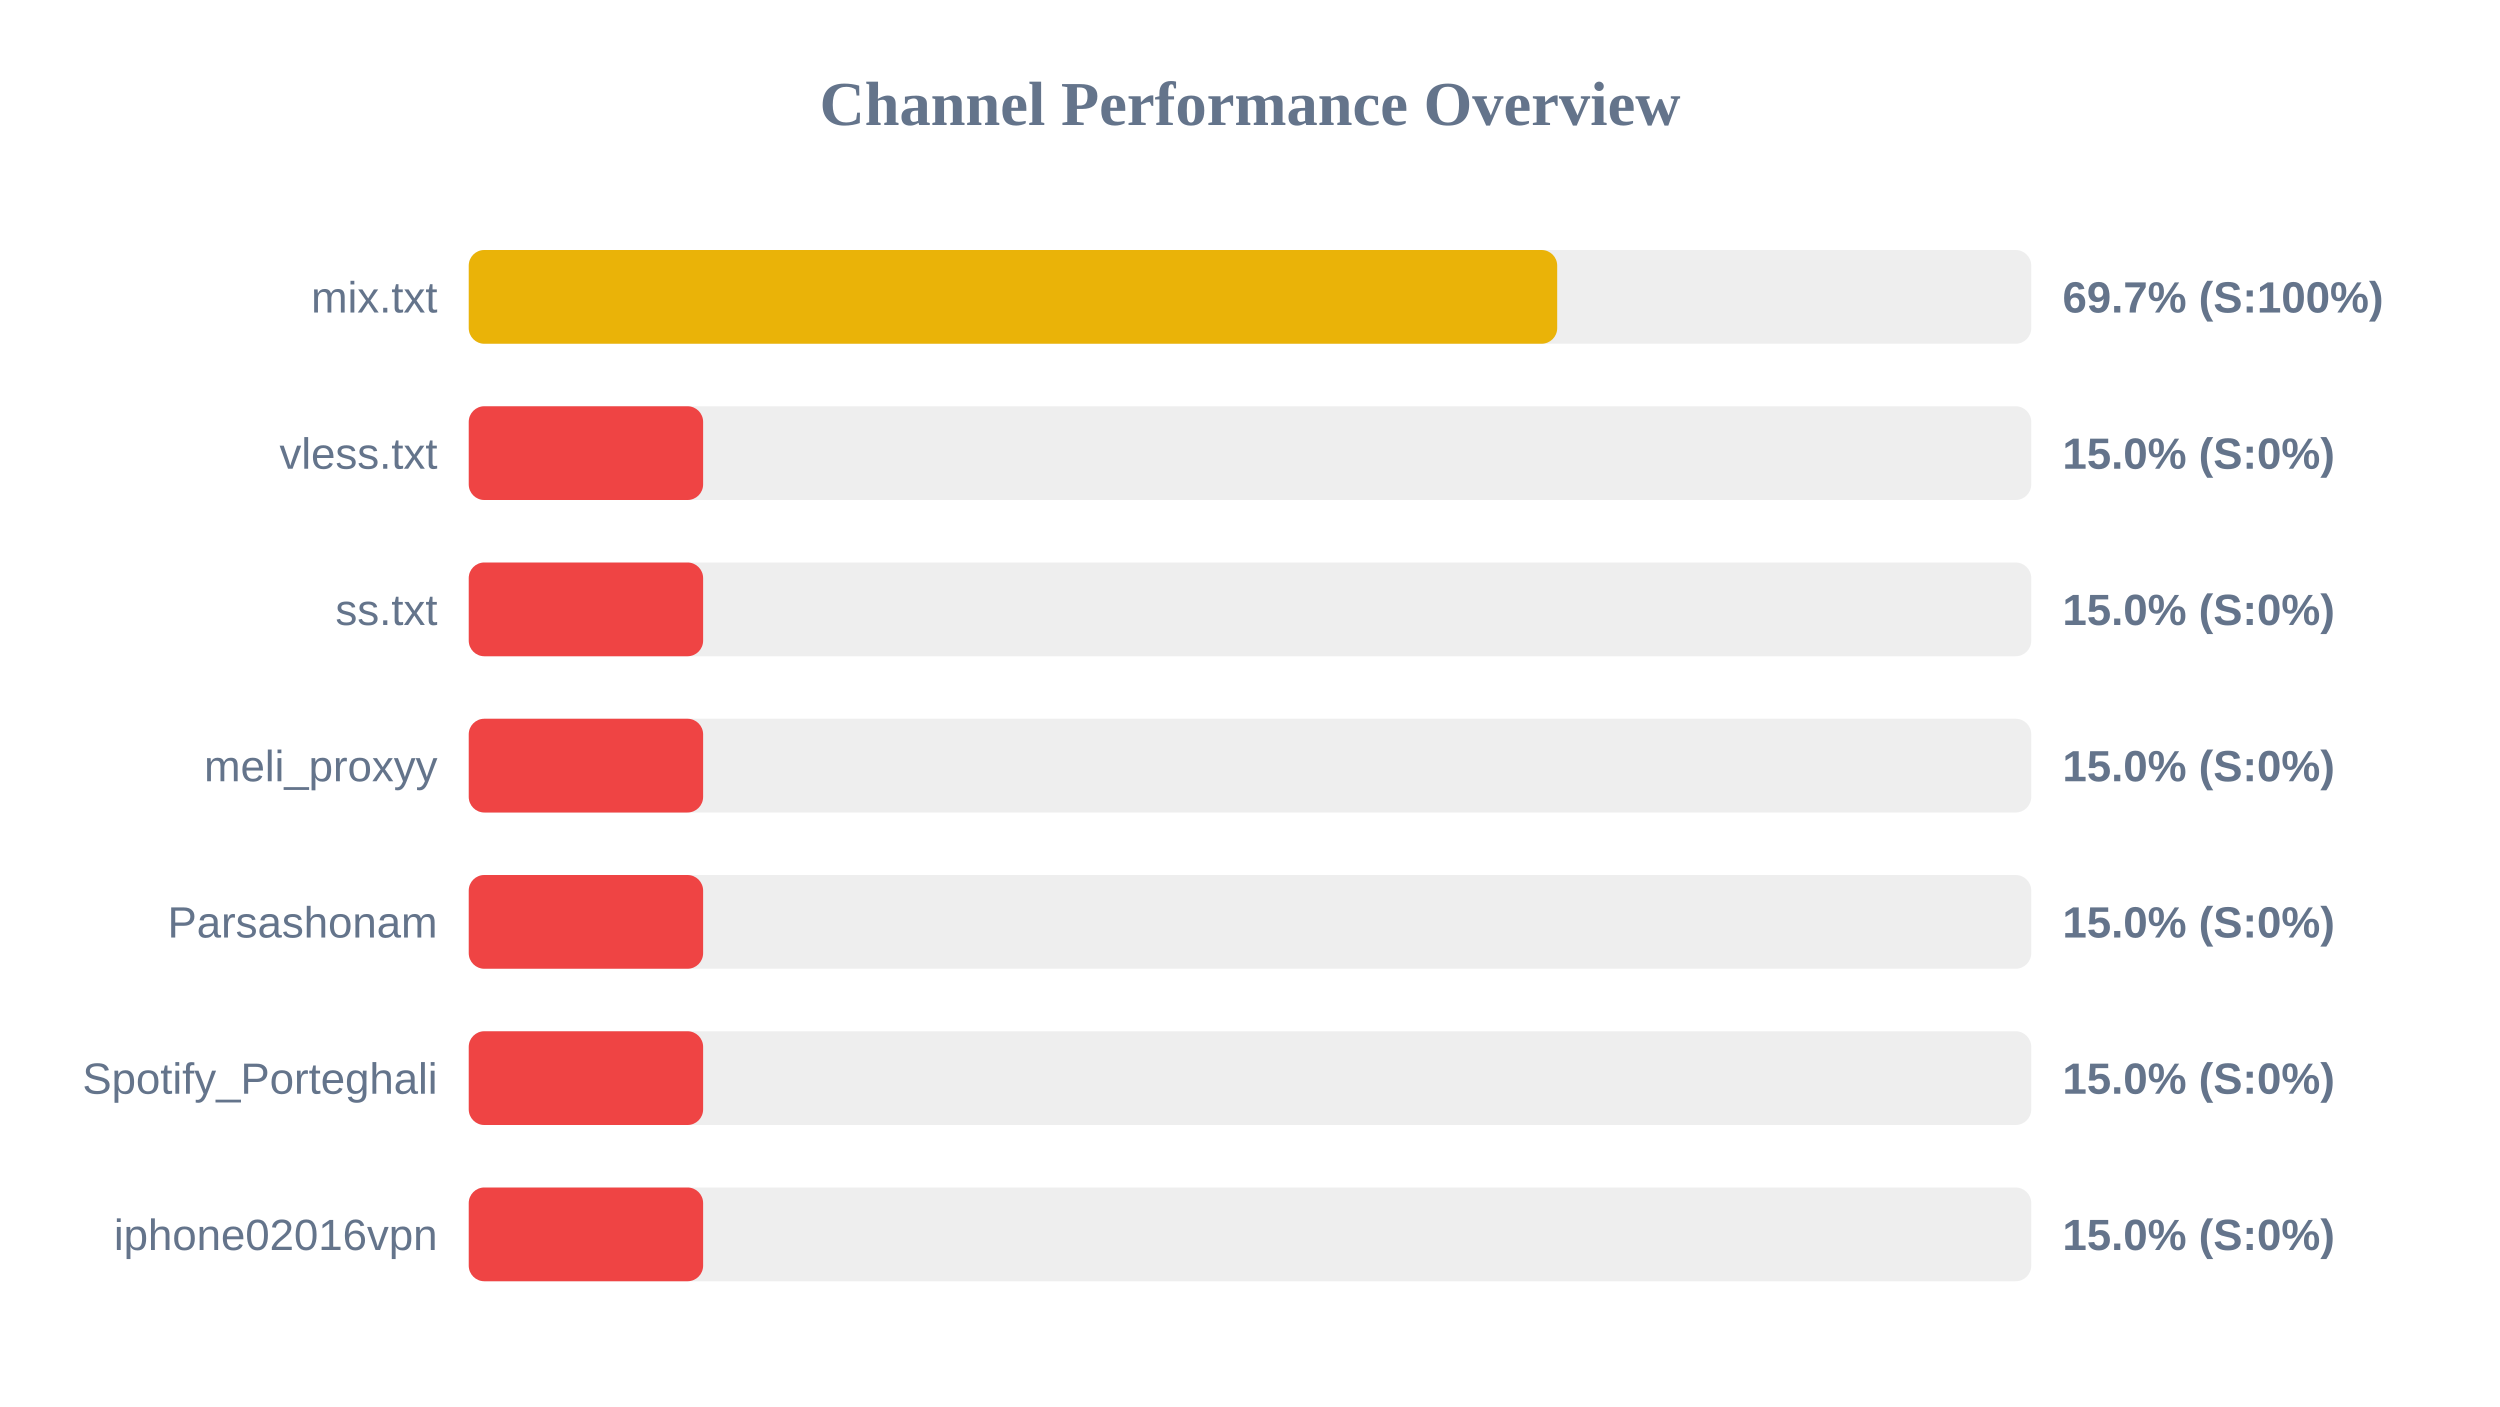
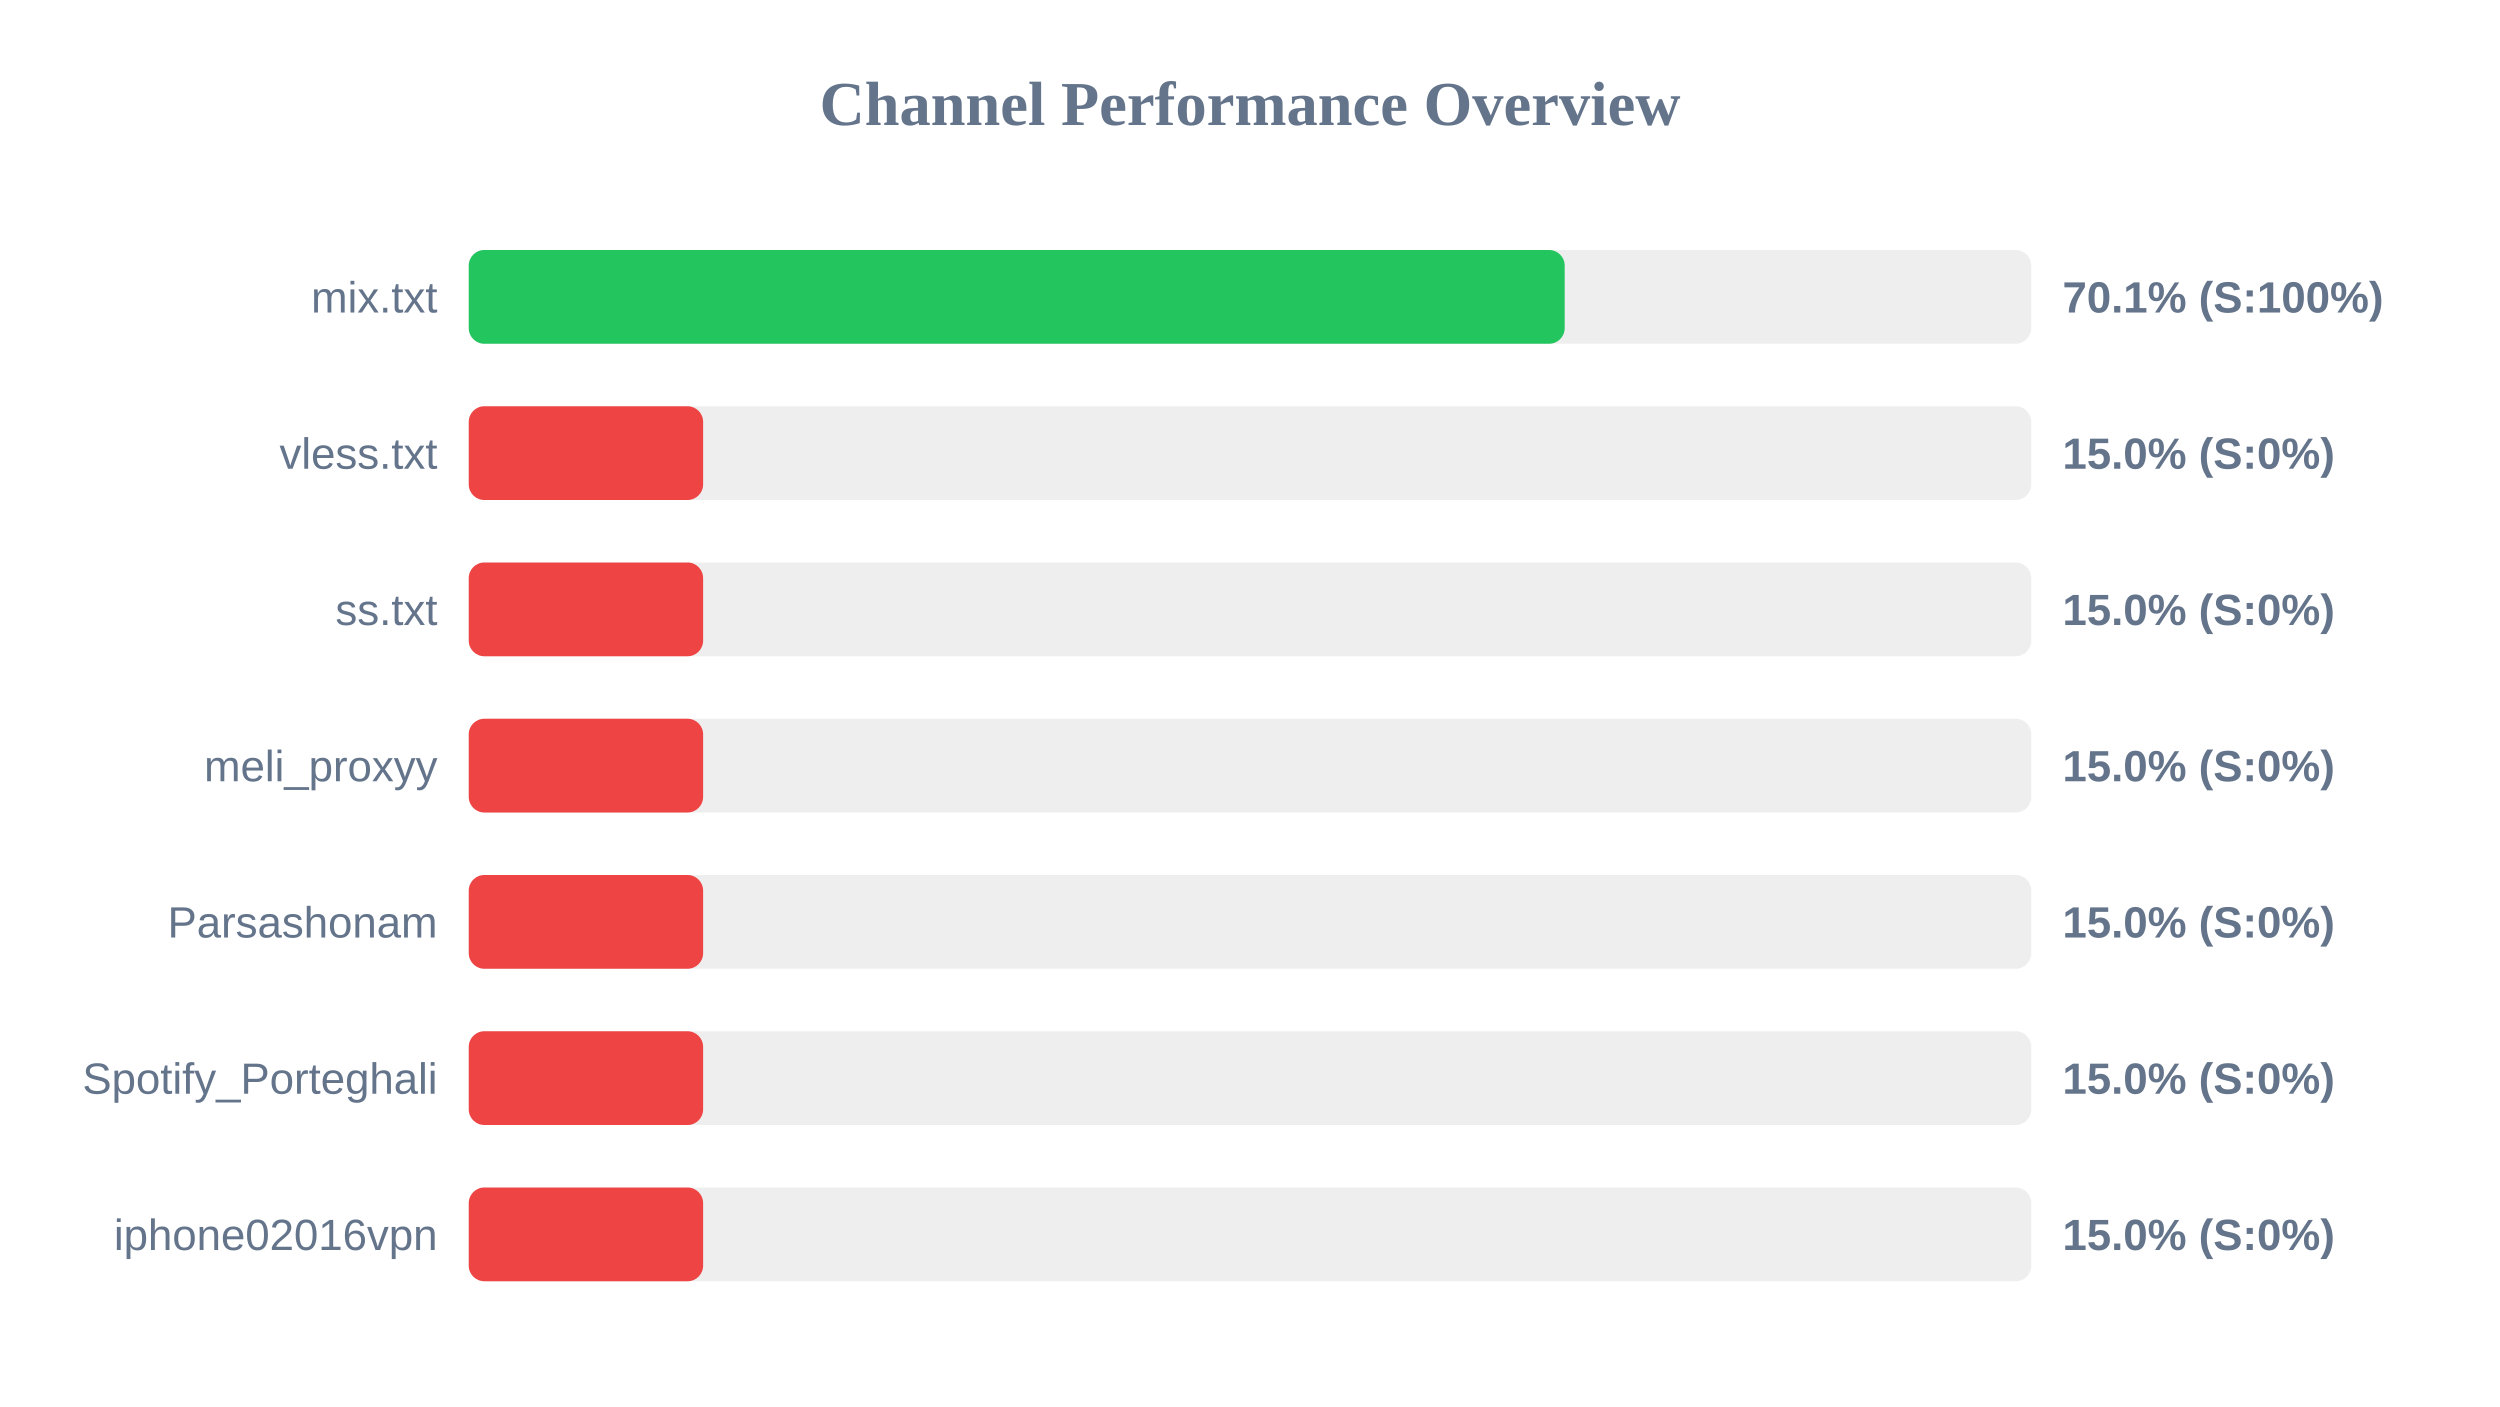
<svg xmlns="http://www.w3.org/2000/svg" width="800" height="450" version="1.1">
  <style>
        .row { font: 14px Arial; fill: #64748b; }
        .score { font: bold 14px Arial; fill: #64748b; }
    </style>
  <text x="400" y="40" text-anchor="middle" font-size="20px" font-weight="bold" fill="#64748b">Channel Performance Overview</text>
  <rect x="150" y="80" width="500" height="30" fill="#eee" rx="5" />
-   <rect x="150" y="80" width="348.3" height="30" fill="#eab308" rx="5" />
+   <rect x="150" y="80" width="350.7" height="30" fill="#22c55e" rx="5" />
  <text x="140" y="100" text-anchor="end" class="row">mix.txt</text>
-   <text x="660" y="100" text-anchor="start" class="score">69.7% (S:100%)</text>
+   <text x="660" y="100" text-anchor="start" class="score">70.1% (S:100%)</text>
  <rect x="150" y="130" width="500" height="30" fill="#eee" rx="5" />
  <rect x="150" y="130" width="75.0" height="30" fill="#ef4444" rx="5" />
  <text x="140" y="150" text-anchor="end" class="row">vless.txt</text>
  <text x="660" y="150" text-anchor="start" class="score">15.0% (S:0%)</text>
  <rect x="150" y="180" width="500" height="30" fill="#eee" rx="5" />
  <rect x="150" y="180" width="75.0" height="30" fill="#ef4444" rx="5" />
  <text x="140" y="200" text-anchor="end" class="row">ss.txt</text>
  <text x="660" y="200" text-anchor="start" class="score">15.0% (S:0%)</text>
  <rect x="150" y="230" width="500" height="30" fill="#eee" rx="5" />
  <rect x="150" y="230" width="75.0" height="30" fill="#ef4444" rx="5" />
  <text x="140" y="250" text-anchor="end" class="row">meli_proxyy</text>
  <text x="660" y="250" text-anchor="start" class="score">15.0% (S:0%)</text>
  <rect x="150" y="280" width="500" height="30" fill="#eee" rx="5" />
  <rect x="150" y="280" width="75.0" height="30" fill="#ef4444" rx="5" />
  <text x="140" y="300" text-anchor="end" class="row">Parsashonam</text>
  <text x="660" y="300" text-anchor="start" class="score">15.0% (S:0%)</text>
  <rect x="150" y="330" width="500" height="30" fill="#eee" rx="5" />
  <rect x="150" y="330" width="75.0" height="30" fill="#ef4444" rx="5" />
  <text x="140" y="350" text-anchor="end" class="row">Spotify_Porteghali</text>
  <text x="660" y="350" text-anchor="start" class="score">15.0% (S:0%)</text>
  <rect x="150" y="380" width="500" height="30" fill="#eee" rx="5" />
  <rect x="150" y="380" width="75.0" height="30" fill="#ef4444" rx="5" />
  <text x="140" y="400" text-anchor="end" class="row">iphone02016vpn</text>
  <text x="660" y="400" text-anchor="start" class="score">15.0% (S:0%)</text>
</svg>
